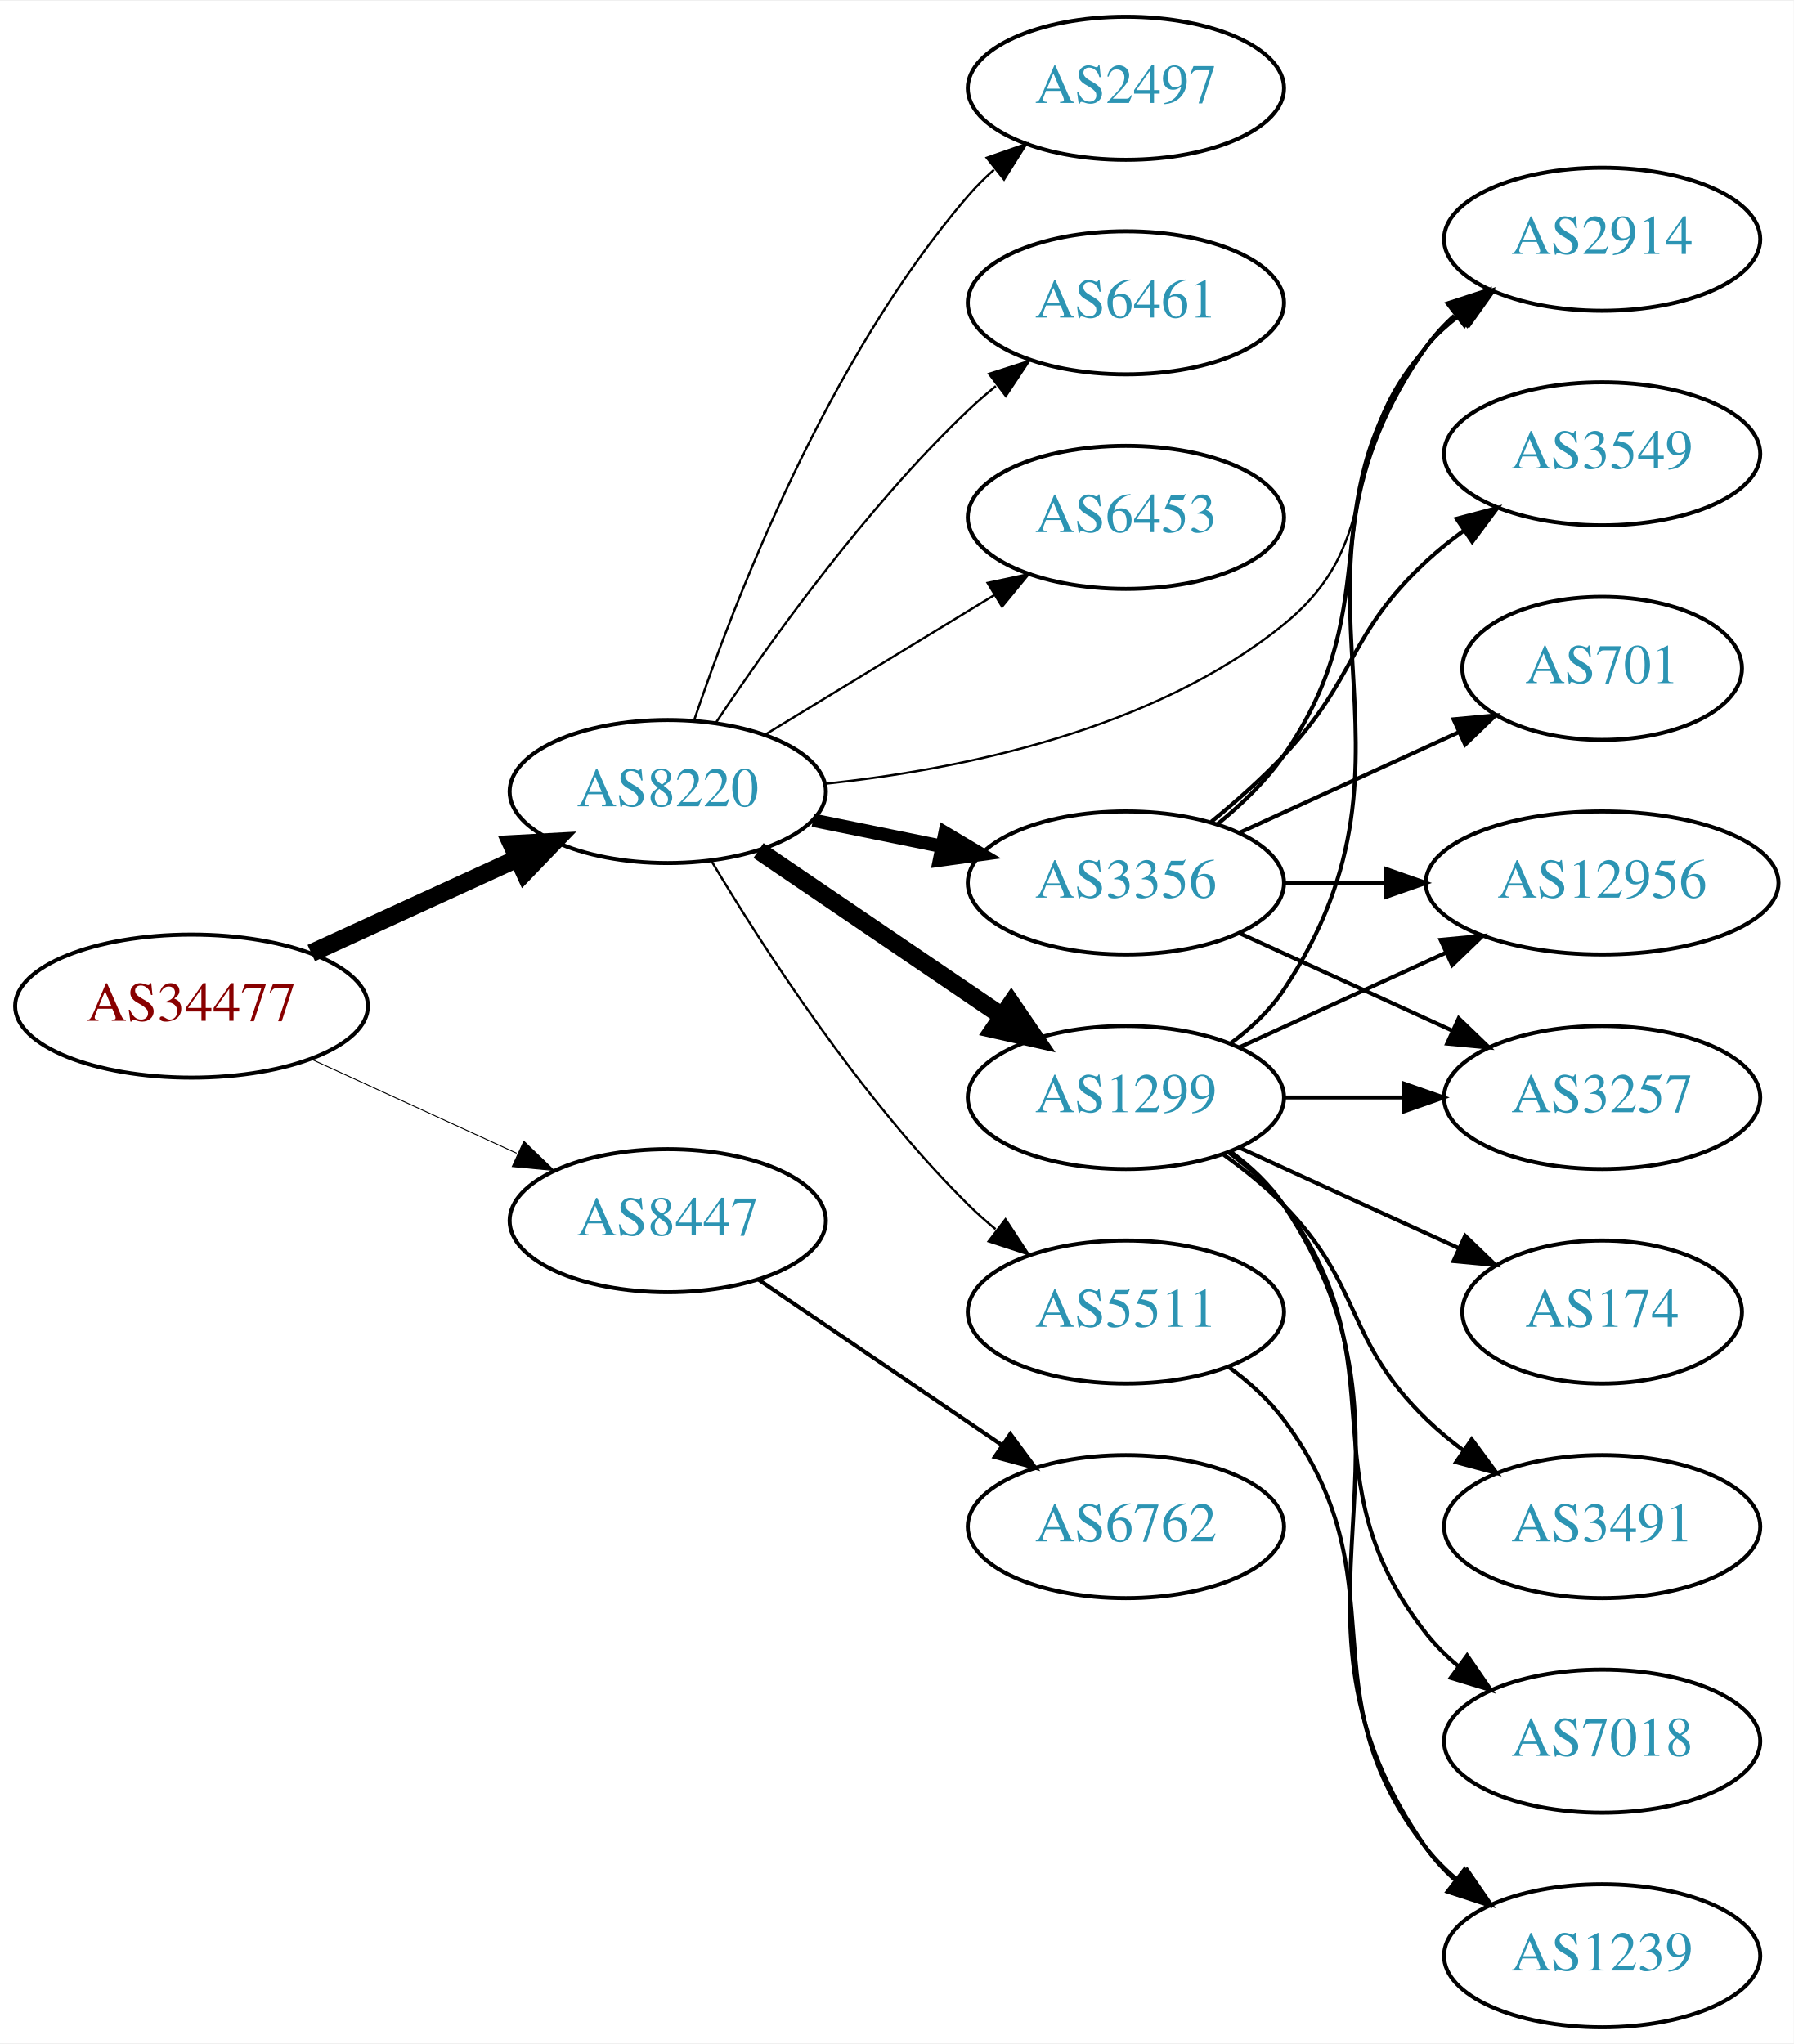
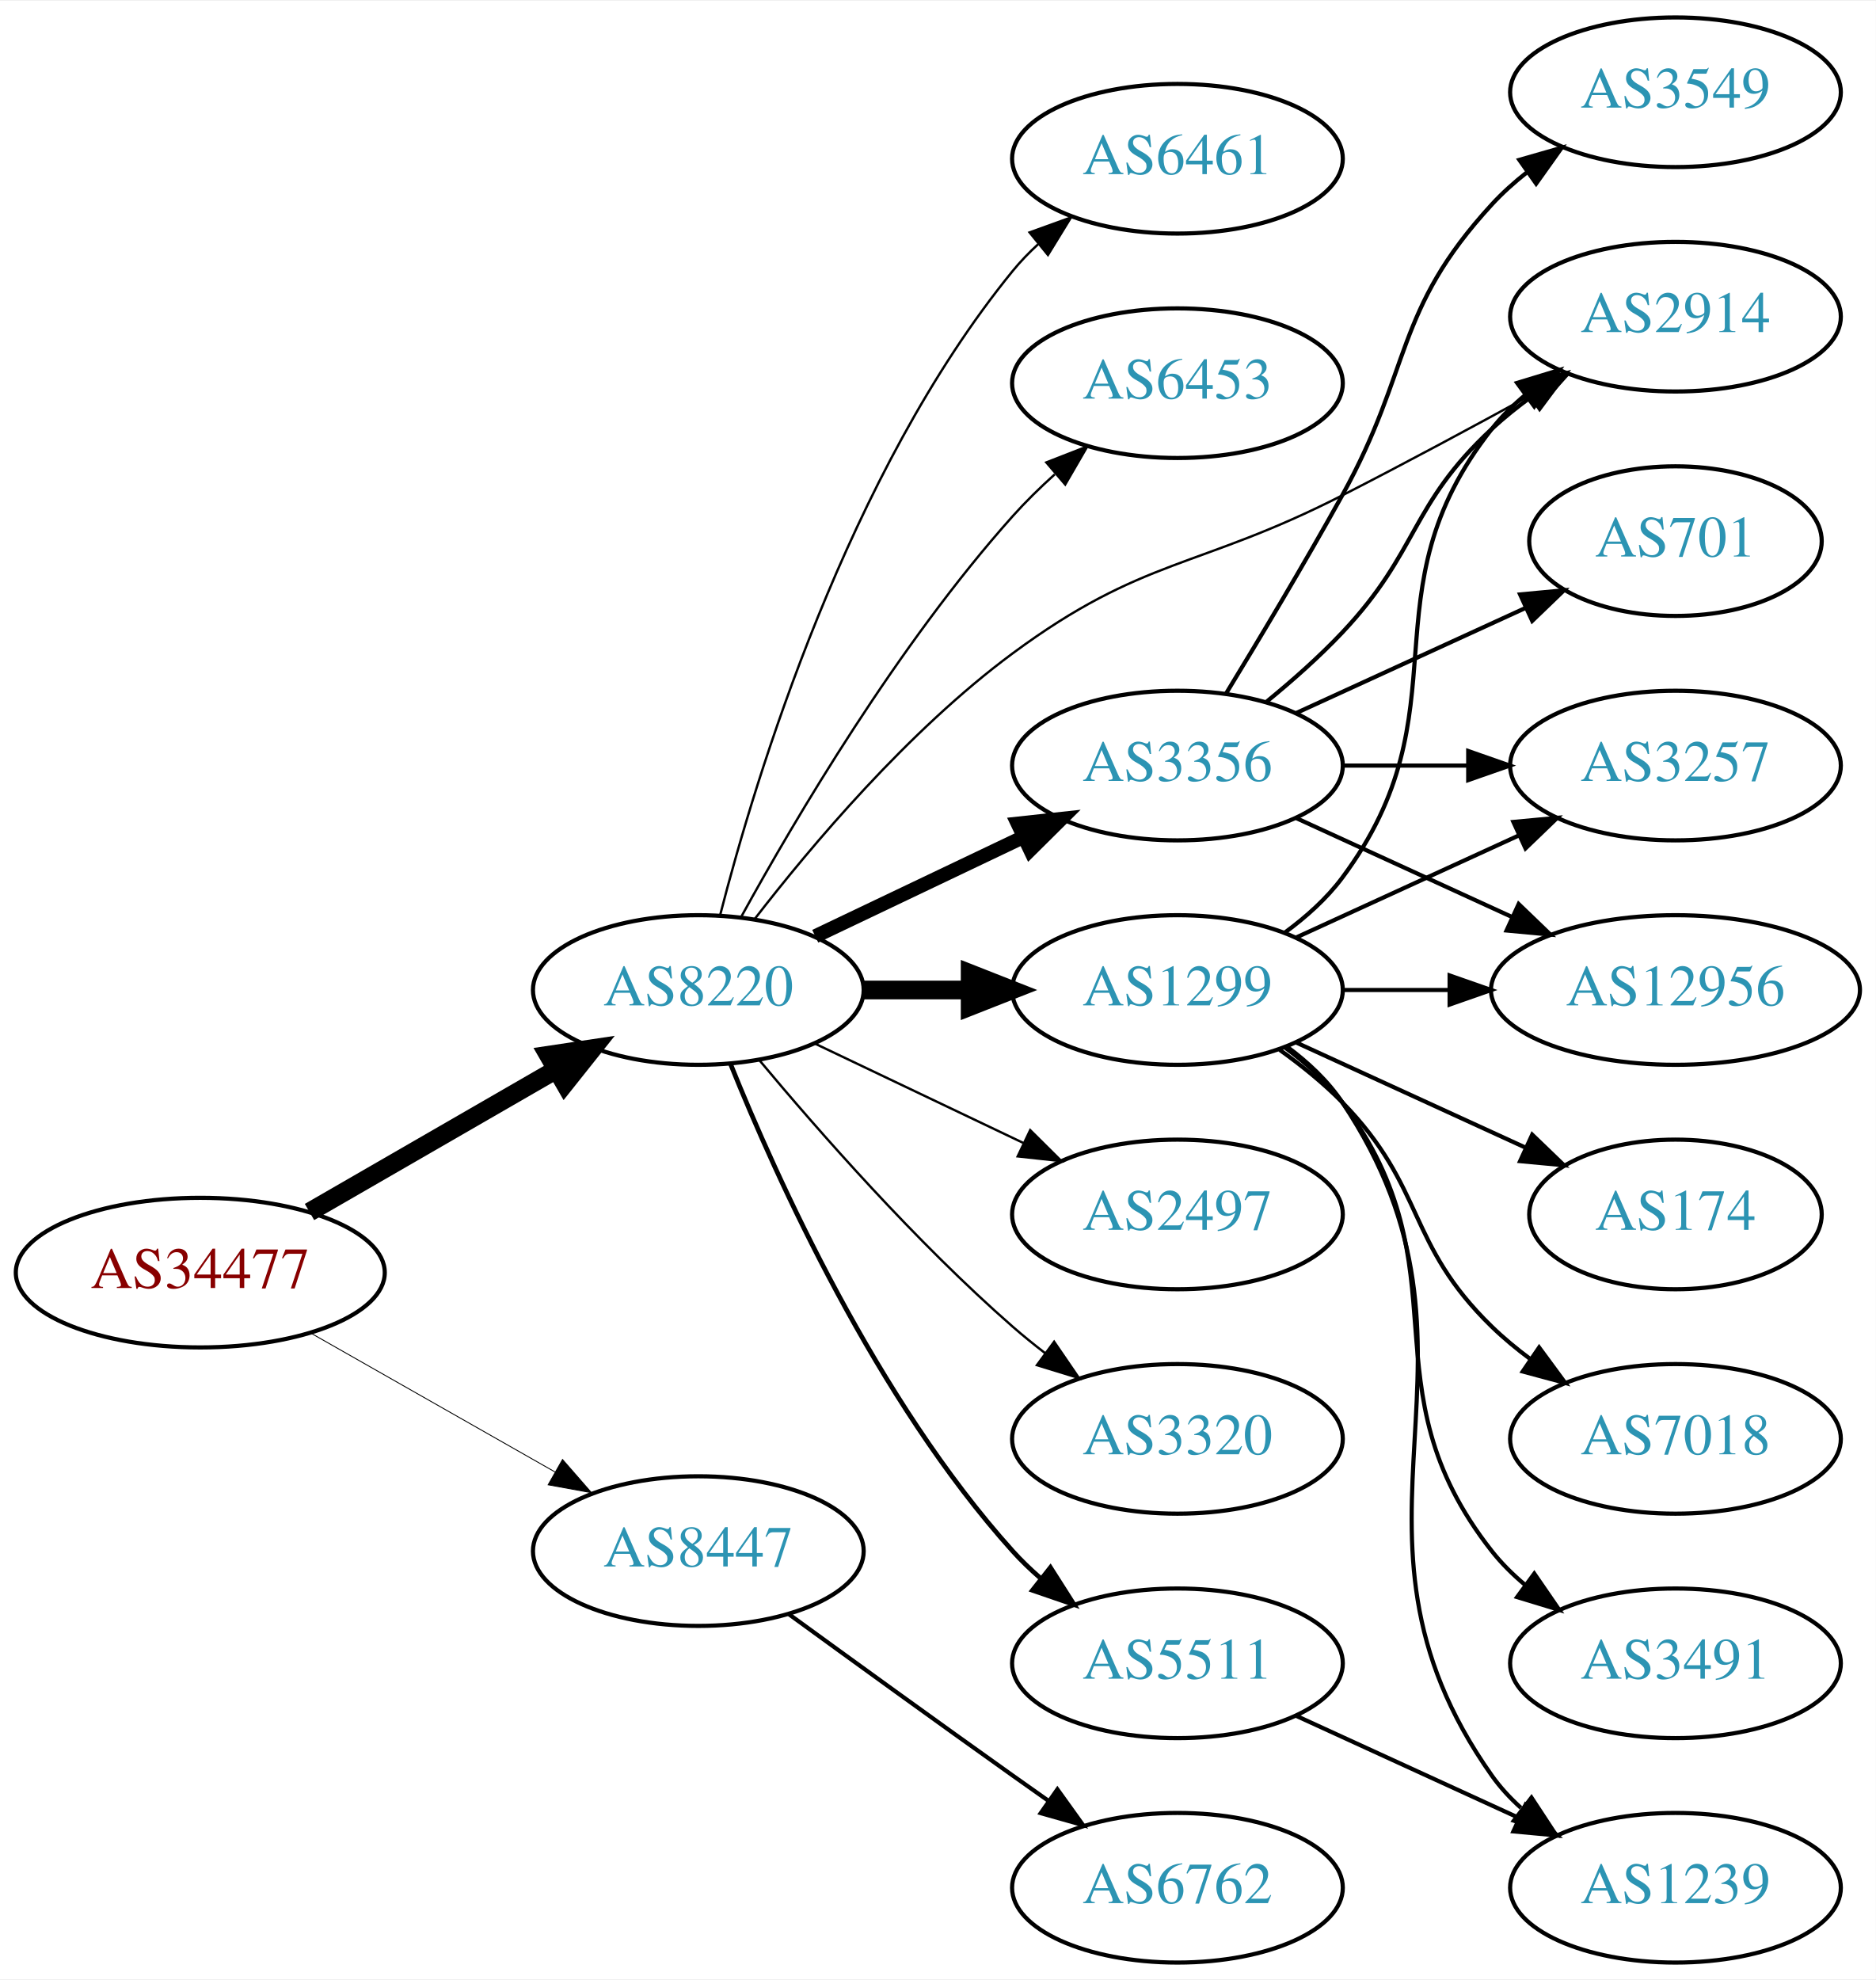
- <svg xmlns="http://www.w3.org/2000/svg" xmlns:xlink="http://www.w3.org/1999/xlink" width="451pt" height="514pt" viewBox="0.00 0.00 451.37 514.00">
-   <g id="graph0" class="graph" transform="scale(1 1) rotate(0) translate(4 510)">
-     <polygon fill="white" stroke="none" points="-4,4 -4,-510 447.37,-510 447.37,4 -4,4" />
+ <svg xmlns="http://www.w3.org/2000/svg" xmlns:xlink="http://www.w3.org/1999/xlink" width="451pt" height="476pt" viewBox="0.00 0.00 451.37 476.00">
+   <g id="graph0" class="graph" transform="scale(1 1) rotate(0) translate(4 472)">
+     <polygon fill="white" stroke="none" points="-4,4 -4,-472 447.37,-472 447.37,4 -4,4" />
    <g id="node1" class="node">
      <g id="a_node1">
        <a xlink:href="/asn/34477" xlink:title="AS34477 ~ ARAplus GmbH [AT]">
-           <ellipse fill="#ffffff" stroke="black" cx="44.196" cy="-257" rx="44.393" ry="18" />
-           <text text-anchor="middle" x="44.196" y="-253.3" font-family="Times,serif" font-size="14.00" fill="#880000">AS34477</text>
+           <ellipse fill="#ffffff" stroke="black" cx="44.196" cy="-166" rx="44.393" ry="18" />
+           <text text-anchor="middle" x="44.196" y="-162.3" font-family="Times,serif" font-size="14.00" fill="#880000">AS34477</text>
        </a>
      </g>
    </g>
    <g id="node2" class="node">
      <g id="a_node2">
        <a xlink:href="/asn/8220" xlink:title="AS8220 ~ COLT [GB]">
-           <ellipse fill="#ffffff" stroke="black" cx="164.039" cy="-311" rx="39.794" ry="18" />
-           <text text-anchor="middle" x="164.039" y="-307.3" font-family="Times,serif" font-size="14.00" fill="#2c94b3">AS8220</text>
+           <ellipse fill="#ffffff" stroke="black" cx="164.039" cy="-234" rx="39.794" ry="18" />
+           <text text-anchor="middle" x="164.039" y="-230.3" font-family="Times,serif" font-size="14.00" fill="#2c94b3">AS8220</text>
        </a>
      </g>
    </g>
    <g id="edge1" class="edge">
-       <path fill="none" stroke="black" stroke-width="4.5" d="M74.326,-270.348C89.937,-277.502 109.335,-286.391 126.007,-294.03" />
-       <polygon fill="black" stroke="black" stroke-width="4.5" points="124.727,-297.775 135.459,-298.362 128.008,-290.616 124.727,-297.775" />
+       <path fill="none" stroke="black" stroke-width="4.5" d="M70.476,-180.588C87.796,-190.582 110.947,-203.941 129.763,-214.799" />
+       <polygon fill="black" stroke="black" stroke-width="4.5" points="127.978,-218.314 138.607,-219.902 131.914,-211.493 127.978,-218.314" />
    </g>
    <g id="node3" class="node">
      <g id="a_node3">
        <a xlink:href="/asn/8447" xlink:title="AS8447 ~ A1 Telekom Austria AG [AT]">
-           <ellipse fill="#ffffff" stroke="black" cx="164.039" cy="-203" rx="39.794" ry="18" />
-           <text text-anchor="middle" x="164.039" y="-199.3" font-family="Times,serif" font-size="14.00" fill="#2c94b3">AS8447</text>
+           <ellipse fill="#ffffff" stroke="black" cx="164.039" cy="-99" rx="39.794" ry="18" />
+           <text text-anchor="middle" x="164.039" y="-95.3" font-family="Times,serif" font-size="14.00" fill="#2c94b3">AS8447</text>
        </a>
      </g>
    </g>
    <g id="edge2" class="edge">
-       <path fill="none" stroke="black" stroke-width="0.237" d="M74.326,-243.652C89.937,-236.498 109.335,-227.609 126.007,-219.97" />
-       <polygon fill="black" stroke="black" stroke-width="0.237" points="127.826,-222.986 135.459,-215.638 124.91,-216.622 127.826,-222.986" />
+       <path fill="none" stroke="black" stroke-width="0.214" d="M70.766,-151.462C87.985,-141.672 110.871,-128.66 129.542,-118.045" />
+       <polygon fill="black" stroke="black" stroke-width="0.214" points="131.363,-121.036 138.326,-113.05 127.903,-114.95 131.363,-121.036" />
    </g>
    <g id="node4" class="node">
      <g id="a_node4">
+         <a xlink:href="/asn/3356" xlink:title="AS3356 ~ Level 3 Parent, LLC [US]">
+           <ellipse fill="#ffffff" stroke="black" cx="279.332" cy="-288" rx="39.794" ry="18" />
+           <text text-anchor="middle" x="279.332" y="-284.3" font-family="Times,serif" font-size="14.00" fill="#2c94b3">AS3356</text>
+         </a>
+       </g>
+     </g>
+     <g id="edge3" class="edge">
+       <path fill="none" stroke="black" stroke-width="3.375" d="M192.175,-246.934C207.169,-254.081 225.99,-263.052 242.213,-270.785" />
+       <polygon fill="black" stroke="black" stroke-width="3.375" points="240.884,-274.028 251.417,-275.171 243.895,-267.709 240.884,-274.028" />
+     </g>
+     <g id="node5" class="node">
+       <g id="a_node5">
+         <a xlink:href="/asn/2914" xlink:title="AS2914 ~ NTT America, Inc. [US]">
+           <ellipse fill="#ffffff" stroke="black" cx="399.174" cy="-396" rx="39.794" ry="18" />
+           <text text-anchor="middle" x="399.174" y="-392.3" font-family="Times,serif" font-size="14.00" fill="#2c94b3">AS2914</text>
+         </a>
+       </g>
+     </g>
+     <g id="edge4" class="edge">
+       <path fill="none" stroke="black" stroke-width="0.562" d="M177.511,-250.967C191.21,-268.699 214.619,-296.471 239.685,-315 271.111,-338.23 284.175,-335.226 318.978,-353 334.065,-360.705 350.558,-369.585 364.569,-377.267" />
+       <polygon fill="black" stroke="black" stroke-width="0.562" points="362.929,-380.36 373.377,-382.119 366.306,-374.229 362.929,-380.36" />
+     </g>
+     <g id="node6" class="node">
+       <g id="a_node6">
        <a xlink:href="/asn/1299" xlink:title="AS1299 ~ Telia Carrier [EU]">
          <ellipse fill="#ffffff" stroke="black" cx="279.332" cy="-234" rx="39.794" ry="18" />
          <text text-anchor="middle" x="279.332" y="-230.3" font-family="Times,serif" font-size="14.00" fill="#2c94b3">AS1299</text>
        </a>
      </g>
    </g>
-     <g id="edge3" class="edge">
-       <path fill="none" stroke="black" stroke-width="4.5" d="M186.883,-296.154C204.28,-284.33 228.827,-267.646 248.11,-254.54" />
-       <polygon fill="black" stroke="black" stroke-width="4.5" points="250.497,-257.679 256.555,-248.801 246.071,-251.165 250.497,-257.679" />
-     </g>
-     <g id="node5" class="node">
-       <g id="a_node5">
-         <a xlink:href="/asn/2914" xlink:title="AS2914 ~ NTT America, Inc. [US]">
-           <ellipse fill="#ffffff" stroke="black" cx="399.174" cy="-450" rx="39.794" ry="18" />
-           <text text-anchor="middle" x="399.174" y="-446.3" font-family="Times,serif" font-size="14.00" fill="#2c94b3">AS2914</text>
-         </a>
-       </g>
-     </g>
-     <g id="edge4" class="edge">
-       <path fill="none" stroke="black" stroke-width="0.562" d="M203.754,-312.966C237.495,-316.524 286.049,-326.314 318.978,-353 346.157,-375.027 331.296,-397.25 354.978,-423 357.522,-425.767 360.412,-428.359 363.463,-430.758" />
-       <polygon fill="black" stroke="black" stroke-width="0.562" points="361.603,-433.729 371.788,-436.646 365.645,-428.014 361.603,-433.729" />
-     </g>
-     <g id="node6" class="node">
-       <g id="a_node6">
-         <a xlink:href="/asn/2497" xlink:title="AS2497 ~ Internet Initiative Japan Inc. [JP]">
-           <ellipse fill="#ffffff" stroke="black" cx="279.332" cy="-488" rx="39.794" ry="18" />
-           <text text-anchor="middle" x="279.332" y="-484.3" font-family="Times,serif" font-size="14.00" fill="#2c94b3">AS2497</text>
-         </a>
-       </g>
-     </g>
    <g id="edge5" class="edge">
-       <path fill="none" stroke="black" stroke-width="0.562" d="M170.644,-328.837C180.711,-358.752 204.172,-419.798 239.685,-461 241.639,-463.267 243.823,-465.437 246.131,-467.491" />
-       <polygon fill="black" stroke="black" stroke-width="0.562" points="244.305,-470.511 254.307,-474.006 248.667,-465.037 244.305,-470.511" />
+       <path fill="none" stroke="black" stroke-width="4.5" d="M203.711,-234C211.914,-234 220.678,-234 229.21,-234" />
+       <polygon fill="black" stroke="black" stroke-width="4.5" points="229.449,-237.938 239.449,-234 229.449,-230.063 229.449,-237.938" />
    </g>
    <g id="node7" class="node">
      <g id="a_node7">
-         <a xlink:href="/asn/3356" xlink:title="AS3356 ~ Level 3 Parent, LLC [US]">
-           <ellipse fill="#ffffff" stroke="black" cx="279.332" cy="-288" rx="39.794" ry="18" />
-           <text text-anchor="middle" x="279.332" y="-284.3" font-family="Times,serif" font-size="14.00" fill="#2c94b3">AS3356</text>
+         <a xlink:href="/asn/2497" xlink:title="AS2497 ~ Internet Initiative Japan Inc. [JP]">
+           <ellipse fill="#ffffff" stroke="black" cx="279.332" cy="-180" rx="39.794" ry="18" />
+           <text text-anchor="middle" x="279.332" y="-176.3" font-family="Times,serif" font-size="14.00" fill="#2c94b3">AS2497</text>
        </a>
      </g>
    </g>
    <g id="edge6" class="edge">
-       <path fill="none" stroke="black" stroke-width="3.375" d="M200.574,-303.786C210.803,-301.709 222.104,-299.415 232.846,-297.234" />
-       <polygon fill="black" stroke="black" stroke-width="3.375" points="233.818,-300.608 242.922,-295.189 232.425,-293.748 233.818,-300.608" />
+       <path fill="none" stroke="black" stroke-width="0.562" d="M192.175,-221.066C207.169,-213.919 225.99,-204.948 242.213,-197.215" />
+       <polygon fill="black" stroke="black" stroke-width="0.562" points="243.895,-200.291 251.417,-192.829 240.884,-193.972 243.895,-200.291" />
    </g>
    <g id="node8" class="node">
      <g id="a_node8">
+         <a xlink:href="/asn/3320" xlink:title="AS3320 ~ DTAG [DE]">
+           <ellipse fill="#ffffff" stroke="black" cx="279.332" cy="-126" rx="39.794" ry="18" />
+           <text text-anchor="middle" x="279.332" y="-122.3" font-family="Times,serif" font-size="14.00" fill="#2c94b3">AS3320</text>
+         </a>
+       </g>
+     </g>
+     <g id="edge7" class="edge">
+       <path fill="none" stroke="black" stroke-width="0.562" d="M178.669,-217.183C192.951,-200.071 216.498,-173.255 239.685,-153 242.151,-150.846 244.789,-148.706 247.487,-146.628" />
+       <polygon fill="black" stroke="black" stroke-width="0.562" points="249.66,-149.375 255.641,-140.63 245.512,-143.736 249.66,-149.375" />
+     </g>
+     <g id="node9" class="node">
+       <g id="a_node9">
+         <a xlink:href="/asn/5511" xlink:title="AS5511 ~ Orange S.A. [FR]">
+           <ellipse fill="#ffffff" stroke="black" cx="279.332" cy="-72" rx="39.794" ry="18" />
+           <text text-anchor="middle" x="279.332" y="-68.3" font-family="Times,serif" font-size="14.00" fill="#2c94b3">AS5511</text>
+         </a>
+       </g>
+     </g>
+     <g id="edge8" class="edge">
+       <path fill="none" stroke="black" stroke-width="1.125" d="M171.786,-216.213C182.837,-188.757 206.891,-135.422 239.685,-99 241.688,-96.776 243.906,-94.637 246.239,-92.603" />
+       <polygon fill="black" stroke="black" stroke-width="1.125" points="248.769,-95.065 254.458,-86.127 244.437,-89.567 248.769,-95.065" />
+     </g>
+     <g id="node10" class="node">
+       <g id="a_node10">
        <a xlink:href="/asn/6461" xlink:title="AS6461 ~ Zayo Bandwidth [US]">
          <ellipse fill="#ffffff" stroke="black" cx="279.332" cy="-434" rx="39.794" ry="18" />
          <text text-anchor="middle" x="279.332" y="-430.3" font-family="Times,serif" font-size="14.00" fill="#2c94b3">AS6461</text>
        </a>
      </g>
    </g>
-     <g id="edge7" class="edge">
-       <path fill="none" stroke="black" stroke-width="0.562" d="M176.081,-328.211C189.573,-348.458 213.82,-382.423 239.685,-407 241.855,-409.061 244.193,-411.085 246.607,-413.039" />
-       <polygon fill="black" stroke="black" stroke-width="0.562" points="244.888,-416.127 254.974,-419.37 249.112,-410.545 244.888,-416.127" />
-     </g>
-     <g id="node9" class="node">
-       <g id="a_node9">
+     <g id="edge9" class="edge">
+       <path fill="none" stroke="black" stroke-width="0.562" d="M169.259,-251.905C177.849,-285.352 199.99,-358.329 239.685,-407 241.528,-409.26 243.606,-411.413 245.819,-413.446" />
+       <polygon fill="black" stroke="black" stroke-width="0.562" points="243.748,-416.274 253.712,-419.875 248.169,-410.846 243.748,-416.274" />
+     </g>
+     <g id="node11" class="node">
+       <g id="a_node11">
        <a xlink:href="/asn/6453" xlink:title="AS6453 ~ TATA COMMUNICATIONS (AMERICA) INC [US]">
          <ellipse fill="#ffffff" stroke="black" cx="279.332" cy="-380" rx="39.794" ry="18" />
          <text text-anchor="middle" x="279.332" y="-376.3" font-family="Times,serif" font-size="14.00" fill="#2c94b3">AS6453</text>
        </a>
      </g>
    </g>
-     <g id="edge8" class="edge">
-       <path fill="none" stroke="black" stroke-width="0.562" d="M188.513,-325.297C205.223,-335.474 227.878,-349.272 246.255,-360.464" />
-       <polygon fill="black" stroke="black" stroke-width="0.562" points="244.526,-363.509 254.887,-365.721 248.167,-357.531 244.526,-363.509" />
-     </g>
-     <g id="node10" class="node">
-       <g id="a_node10">
-         <a xlink:href="/asn/5511" xlink:title="AS5511 ~ Orange S.A. [FR]">
-           <ellipse fill="#ffffff" stroke="black" cx="279.332" cy="-180" rx="39.794" ry="18" />
-           <text text-anchor="middle" x="279.332" y="-176.3" font-family="Times,serif" font-size="14.00" fill="#2c94b3">AS5511</text>
-         </a>
-       </g>
-     </g>
-     <g id="edge9" class="edge">
-       <path fill="none" stroke="black" stroke-width="0.562" d="M175.089,-293.431C188.137,-271.573 212.483,-233.858 239.685,-207 241.815,-204.897 244.124,-202.845 246.519,-200.871" />
-       <polygon fill="black" stroke="black" stroke-width="0.562" points="249.031,-203.356 254.851,-194.502 244.78,-197.794 249.031,-203.356" />
-     </g>
-     <g id="node19" class="node">
-       <g id="a_node19">
+     <g id="edge10" class="edge">
+       <path fill="none" stroke="black" stroke-width="0.562" d="M174.442,-251.747C187.342,-275.196 212.093,-317.135 239.685,-348 242.773,-351.454 246.246,-354.854 249.811,-358.074" />
+       <polygon fill="black" stroke="black" stroke-width="0.562" points="247.775,-360.938 257.647,-364.784 252.328,-355.621 247.775,-360.938" />
+     </g>
+     <g id="node20" class="node">
+       <g id="a_node20">
        <a xlink:href="/asn/6762" xlink:title="AS6762 ~ TELECOM ITALIA SPARKLE S.p.A. [IT]">
-           <ellipse fill="#ffffff" stroke="black" cx="279.332" cy="-126" rx="39.794" ry="18" />
-           <text text-anchor="middle" x="279.332" y="-122.3" font-family="Times,serif" font-size="14.00" fill="#2c94b3">AS6762</text>
-         </a>
-       </g>
-     </g>
-     <g id="edge23" class="edge">
-       <path fill="none" stroke="black" d="M186.883,-188.154C204.28,-176.33 228.827,-159.646 248.11,-146.54" />
-       <polygon fill="black" stroke="black" points="250.251,-149.317 256.555,-140.801 246.317,-143.527 250.251,-149.317" />
-     </g>
-     <g id="edge15" class="edge">
-       <path fill="none" stroke="black" d="M305.651,-247.607C310.707,-251.351 315.518,-255.831 318.978,-261 360.003,-322.294 312.399,-362.775 354.978,-423 356.969,-425.816 359.356,-428.401 361.972,-430.76" />
-       <polygon fill="black" stroke="black" points="360.271,-433.865 370.34,-437.162 364.525,-428.306 360.271,-433.865" />
-     </g>
-     <g id="node11" class="node">
-       <g id="a_node11">
-         <a xlink:href="/asn/3257" xlink:title="AS3257 ~ GTT [DE]">
-           <ellipse fill="#ffffff" stroke="black" cx="399.174" cy="-234" rx="39.794" ry="18" />
-           <text text-anchor="middle" x="399.174" y="-230.3" font-family="Times,serif" font-size="14.00" fill="#2c94b3">AS3257</text>
-         </a>
-       </g>
-     </g>
-     <g id="edge10" class="edge">
-       <path fill="none" stroke="black" d="M319.244,-234C328.798,-234 339.147,-234 349.11,-234" />
-       <polygon fill="black" stroke="black" points="349.302,-237.5 359.302,-234 349.302,-230.5 349.302,-237.5" />
+           <ellipse fill="#ffffff" stroke="black" cx="279.332" cy="-18" rx="39.794" ry="18" />
+           <text text-anchor="middle" x="279.332" y="-14.3" font-family="Times,serif" font-size="14.00" fill="#2c94b3">AS6762</text>
+         </a>
+       </g>
+     </g>
+     <g id="edge24" class="edge">
+       <path fill="none" stroke="black" d="M185.887,-83.778C200.821,-72.909 221.435,-57.975 239.685,-45 242.506,-42.995 245.449,-40.915 248.397,-38.841" />
+       <polygon fill="black" stroke="black" points="250.443,-41.681 256.621,-33.074 246.424,-35.95 250.443,-41.681" />
+     </g>
+     <g id="edge12" class="edge">
+       <path fill="none" stroke="black" d="M300.82,-303.396C306.94,-308.399 313.478,-314.171 318.978,-320 337.525,-339.654 335.167,-350.621 354.978,-369 357.886,-371.697 361.1,-374.278 364.424,-376.7" />
+       <polygon fill="black" stroke="black" points="362.56,-379.665 372.803,-382.371 366.483,-373.868 362.56,-379.665" />
    </g>
    <g id="node12" class="node">
      <g id="a_node12">
+         <a xlink:href="/asn/3549" xlink:title="AS3549 ~ Level 3 Parent, LLC [US]">
+           <ellipse fill="#ffffff" stroke="black" cx="399.174" cy="-450" rx="39.794" ry="18" />
+           <text text-anchor="middle" x="399.174" y="-446.3" font-family="Times,serif" font-size="14.00" fill="#2c94b3">AS3549</text>
+         </a>
+       </g>
+     </g>
+     <g id="edge11" class="edge">
+       <path fill="none" stroke="black" d="M290.958,-305.213C298.89,-318.219 309.883,-336.576 318.978,-353 335.926,-383.605 331.296,-397.25 354.978,-423 357.522,-425.767 360.412,-428.359 363.463,-430.758" />
+       <polygon fill="black" stroke="black" points="361.603,-433.729 371.788,-436.646 365.645,-428.014 361.603,-433.729" />
+     </g>
+     <g id="node13" class="node">
+       <g id="a_node13">
+         <a xlink:href="/asn/701" xlink:title="AS701 ~ UUNET [US]">
+           <ellipse fill="#ffffff" stroke="black" cx="399.174" cy="-342" rx="35.194" ry="18" />
+           <text text-anchor="middle" x="399.174" y="-338.3" font-family="Times,serif" font-size="14.00" fill="#2c94b3">AS701</text>
+         </a>
+       </g>
+     </g>
+     <g id="edge13" class="edge">
+       <path fill="none" stroke="black" d="M307.96,-300.661C324.377,-308.183 345.358,-317.798 362.955,-325.861" />
+       <polygon fill="black" stroke="black" points="361.783,-329.174 372.332,-330.158 364.7,-322.811 361.783,-329.174" />
+     </g>
+     <g id="node14" class="node">
+       <g id="a_node14">
+         <a xlink:href="/asn/3257" xlink:title="AS3257 ~ GTT [DE]">
+           <ellipse fill="#ffffff" stroke="black" cx="399.174" cy="-288" rx="39.794" ry="18" />
+           <text text-anchor="middle" x="399.174" y="-284.3" font-family="Times,serif" font-size="14.00" fill="#2c94b3">AS3257</text>
+         </a>
+       </g>
+     </g>
+     <g id="edge14" class="edge">
+       <path fill="none" stroke="black" d="M319.244,-288C328.798,-288 339.147,-288 349.11,-288" />
+       <polygon fill="black" stroke="black" points="349.302,-291.5 359.302,-288 349.302,-284.5 349.302,-291.5" />
+     </g>
+     <g id="node15" class="node">
+       <g id="a_node15">
+         <a xlink:href="/asn/12956" xlink:title="AS12956 ~ TELXIUS [ES]">
+           <ellipse fill="#ffffff" stroke="black" cx="399.174" cy="-234" rx="44.393" ry="18" />
+           <text text-anchor="middle" x="399.174" y="-230.3" font-family="Times,serif" font-size="14.00" fill="#2c94b3">AS12956</text>
+         </a>
+       </g>
+     </g>
+     <g id="edge15" class="edge">
+       <path fill="none" stroke="black" d="M307.96,-275.339C323.458,-268.238 343.025,-259.272 359.971,-251.506" />
+       <polygon fill="black" stroke="black" points="361.441,-254.683 369.074,-247.335 358.525,-248.319 361.441,-254.683" />
+     </g>
+     <g id="edge17" class="edge">
+       <path fill="none" stroke="black" d="M305.262,-247.882C310.338,-251.611 315.256,-256.016 318.978,-261 349.249,-301.542 323.679,-329.246 354.978,-369 357.303,-371.953 360.047,-374.67 363.006,-377.147" />
+       <polygon fill="black" stroke="black" points="361.065,-380.064 371.203,-383.145 365.199,-374.415 361.065,-380.064" />
+     </g>
+     <g id="edge19" class="edge">
+       <path fill="none" stroke="black" d="M307.96,-246.661C323.917,-253.973 344.188,-263.261 361.471,-271.181" />
+       <polygon fill="black" stroke="black" points="360.169,-274.435 370.718,-275.419 363.085,-268.071 360.169,-274.435" />
+     </g>
+     <g id="edge21" class="edge">
+       <path fill="none" stroke="black" d="M319.244,-234C327.347,-234 336.022,-234 344.548,-234" />
+       <polygon fill="black" stroke="black" points="344.826,-237.5 354.826,-234 344.826,-230.5 344.826,-237.5" />
+     </g>
+     <g id="node16" class="node">
+       <g id="a_node16">
        <a xlink:href="/asn/174" xlink:title="AS174 ~ Cogent Communications [US]">
          <ellipse fill="#ffffff" stroke="black" cx="399.174" cy="-180" rx="35.194" ry="18" />
          <text text-anchor="middle" x="399.174" y="-176.3" font-family="Times,serif" font-size="14.00" fill="#2c94b3">AS174</text>
        </a>
      </g>
    </g>
-     <g id="edge11" class="edge">
+     <g id="edge16" class="edge">
      <path fill="none" stroke="black" d="M307.96,-221.339C324.377,-213.817 345.358,-204.202 362.955,-196.139" />
      <polygon fill="black" stroke="black" points="364.7,-199.189 372.332,-191.842 361.783,-192.826 364.7,-199.189" />
    </g>
-     <g id="node13" class="node">
-       <g id="a_node13">
+     <g id="node17" class="node">
+       <g id="a_node17">
        <a xlink:href="/asn/1239" xlink:title="AS1239 ~ Sprint [US]">
          <ellipse fill="#ffffff" stroke="black" cx="399.174" cy="-18" rx="39.794" ry="18" />
          <text text-anchor="middle" x="399.174" y="-14.3" font-family="Times,serif" font-size="14.00" fill="#2c94b3">AS1239</text>
        </a>
      </g>
    </g>
-     <g id="edge12" class="edge">
+     <g id="edge18" class="edge">
      <path fill="none" stroke="black" d="M305.651,-220.393C310.707,-216.649 315.518,-212.169 318.978,-207 360.003,-145.706 312.399,-105.225 354.978,-45 356.969,-42.184 359.356,-39.599 361.972,-37.24" />
      <polygon fill="black" stroke="black" points="364.525,-39.694 370.34,-30.838 360.271,-34.135 364.525,-39.694" />
    </g>
-     <g id="node14" class="node">
-       <g id="a_node14">
-         <a xlink:href="/asn/3491" xlink:title="AS3491 ~ PCCW Global, Inc. [US]">
+     <g id="node18" class="node">
+       <g id="a_node18">
+         <a xlink:href="/asn/7018" xlink:title="AS7018 ~ AT&amp;T Services, Inc. [US]">
          <ellipse fill="#ffffff" stroke="black" cx="399.174" cy="-126" rx="39.794" ry="18" />
-           <text text-anchor="middle" x="399.174" y="-122.3" font-family="Times,serif" font-size="14.00" fill="#2c94b3">AS3491</text>
-         </a>
-       </g>
-     </g>
-     <g id="edge13" class="edge">
+           <text text-anchor="middle" x="399.174" y="-122.3" font-family="Times,serif" font-size="14.00" fill="#2c94b3">AS7018</text>
+         </a>
+       </g>
+     </g>
+     <g id="edge20" class="edge">
      <path fill="none" stroke="black" d="M303.926,-219.611C309.182,-215.852 314.513,-211.563 318.978,-207 339.151,-186.383 334.285,-173.094 354.978,-153 357.823,-150.237 360.997,-147.614 364.297,-145.166" />
      <polygon fill="black" stroke="black" points="366.363,-147.994 372.645,-139.462 362.414,-142.214 366.363,-147.994" />
    </g>
-     <g id="node15" class="node">
-       <g id="a_node15">
-         <a xlink:href="/asn/12956" xlink:title="AS12956 ~ TELXIUS [ES]">
-           <ellipse fill="#ffffff" stroke="black" cx="399.174" cy="-288" rx="44.393" ry="18" />
-           <text text-anchor="middle" x="399.174" y="-284.3" font-family="Times,serif" font-size="14.00" fill="#2c94b3">AS12956</text>
-         </a>
-       </g>
-     </g>
-     <g id="edge14" class="edge">
-       <path fill="none" stroke="black" d="M307.96,-246.661C323.458,-253.762 343.025,-262.728 359.971,-270.494" />
-       <polygon fill="black" stroke="black" points="358.525,-273.681 369.074,-274.665 361.441,-267.317 358.525,-273.681" />
-     </g>
-     <g id="node16" class="node">
-       <g id="a_node16">
-         <a xlink:href="/asn/7018" xlink:title="AS7018 ~ AT&amp;T Services, Inc. [US]">
+     <g id="node19" class="node">
+       <g id="a_node19">
+         <a xlink:href="/asn/3491" xlink:title="AS3491 ~ PCCW Global, Inc. [US]">
          <ellipse fill="#ffffff" stroke="black" cx="399.174" cy="-72" rx="39.794" ry="18" />
-           <text text-anchor="middle" x="399.174" y="-68.3" font-family="Times,serif" font-size="14.00" fill="#2c94b3">AS7018</text>
-         </a>
-       </g>
-     </g>
-     <g id="edge16" class="edge">
+           <text text-anchor="middle" x="399.174" y="-68.3" font-family="Times,serif" font-size="14.00" fill="#2c94b3">AS3491</text>
+         </a>
+       </g>
+     </g>
+     <g id="edge22" class="edge">
      <path fill="none" stroke="black" d="M305.262,-220.118C310.338,-216.389 315.256,-211.984 318.978,-207 349.249,-166.458 323.679,-138.754 354.978,-99 357.303,-96.047 360.047,-93.33 363.006,-90.853" />
      <polygon fill="black" stroke="black" points="365.199,-93.585 371.203,-84.855 361.065,-87.936 365.199,-93.585" />
    </g>
-     <g id="edge17" class="edge">
-       <path fill="none" stroke="black" d="M302.36,-302.797C308.396,-307.698 314.502,-313.564 318.978,-320 346.668,-359.811 324.705,-385.117 354.978,-423 357.324,-425.936 360.082,-428.642 363.05,-431.112" />
-       <polygon fill="black" stroke="black" points="361.118,-434.035 371.26,-437.099 365.243,-428.379 361.118,-434.035" />
-     </g>
-     <g id="edge21" class="edge">
-       <path fill="none" stroke="black" d="M307.96,-275.339C323.917,-268.027 344.188,-258.739 361.471,-250.819" />
-       <polygon fill="black" stroke="black" points="363.085,-253.929 370.718,-246.581 360.169,-247.565 363.085,-253.929" />
-     </g>
-     <g id="edge20" class="edge">
-       <path fill="none" stroke="black" d="M319.244,-288C327.347,-288 336.022,-288 344.548,-288" />
-       <polygon fill="black" stroke="black" points="344.826,-291.5 354.826,-288 344.826,-284.5 344.826,-291.5" />
-     </g>
-     <g id="node17" class="node">
-       <g id="a_node17">
-         <a xlink:href="/asn/701" xlink:title="AS701 ~ UUNET [US]">
-           <ellipse fill="#ffffff" stroke="black" cx="399.174" cy="-342" rx="35.194" ry="18" />
-           <text text-anchor="middle" x="399.174" y="-338.3" font-family="Times,serif" font-size="14.00" fill="#2c94b3">AS701</text>
-         </a>
-       </g>
-     </g>
-     <g id="edge18" class="edge">
-       <path fill="none" stroke="black" d="M307.96,-300.661C324.377,-308.183 345.358,-317.798 362.955,-325.861" />
-       <polygon fill="black" stroke="black" points="361.783,-329.174 372.332,-330.158 364.7,-322.811 361.783,-329.174" />
-     </g>
-     <g id="node18" class="node">
-       <g id="a_node18">
-         <a xlink:href="/asn/3549" xlink:title="AS3549 ~ Level 3 Parent, LLC [US]">
-           <ellipse fill="#ffffff" stroke="black" cx="399.174" cy="-396" rx="39.794" ry="18" />
-           <text text-anchor="middle" x="399.174" y="-392.3" font-family="Times,serif" font-size="14.00" fill="#2c94b3">AS3549</text>
-         </a>
-       </g>
-     </g>
-     <g id="edge19" class="edge">
-       <path fill="none" stroke="black" d="M300.82,-303.396C306.94,-308.399 313.478,-314.171 318.978,-320 337.525,-339.654 335.167,-350.621 354.978,-369 357.886,-371.697 361.1,-374.278 364.424,-376.7" />
-       <polygon fill="black" stroke="black" points="362.56,-379.665 372.803,-382.371 366.483,-373.868 362.56,-379.665" />
-     </g>
-     <g id="edge22" class="edge">
-       <path fill="none" stroke="black" d="M305.262,-166.118C310.338,-162.389 315.256,-157.984 318.978,-153 349.249,-112.458 323.679,-84.754 354.978,-45 357.303,-42.047 360.047,-39.33 363.006,-36.853" />
-       <polygon fill="black" stroke="black" points="365.199,-39.585 371.203,-30.855 361.065,-33.936 365.199,-39.585" />
+     <g id="edge23" class="edge">
+       <path fill="none" stroke="black" d="M307.96,-59.339C323.917,-52.027 344.188,-42.739 361.471,-34.819" />
+       <polygon fill="black" stroke="black" points="363.085,-37.929 370.718,-30.581 360.169,-31.565 363.085,-37.929" />
    </g>
  </g>
</svg>
